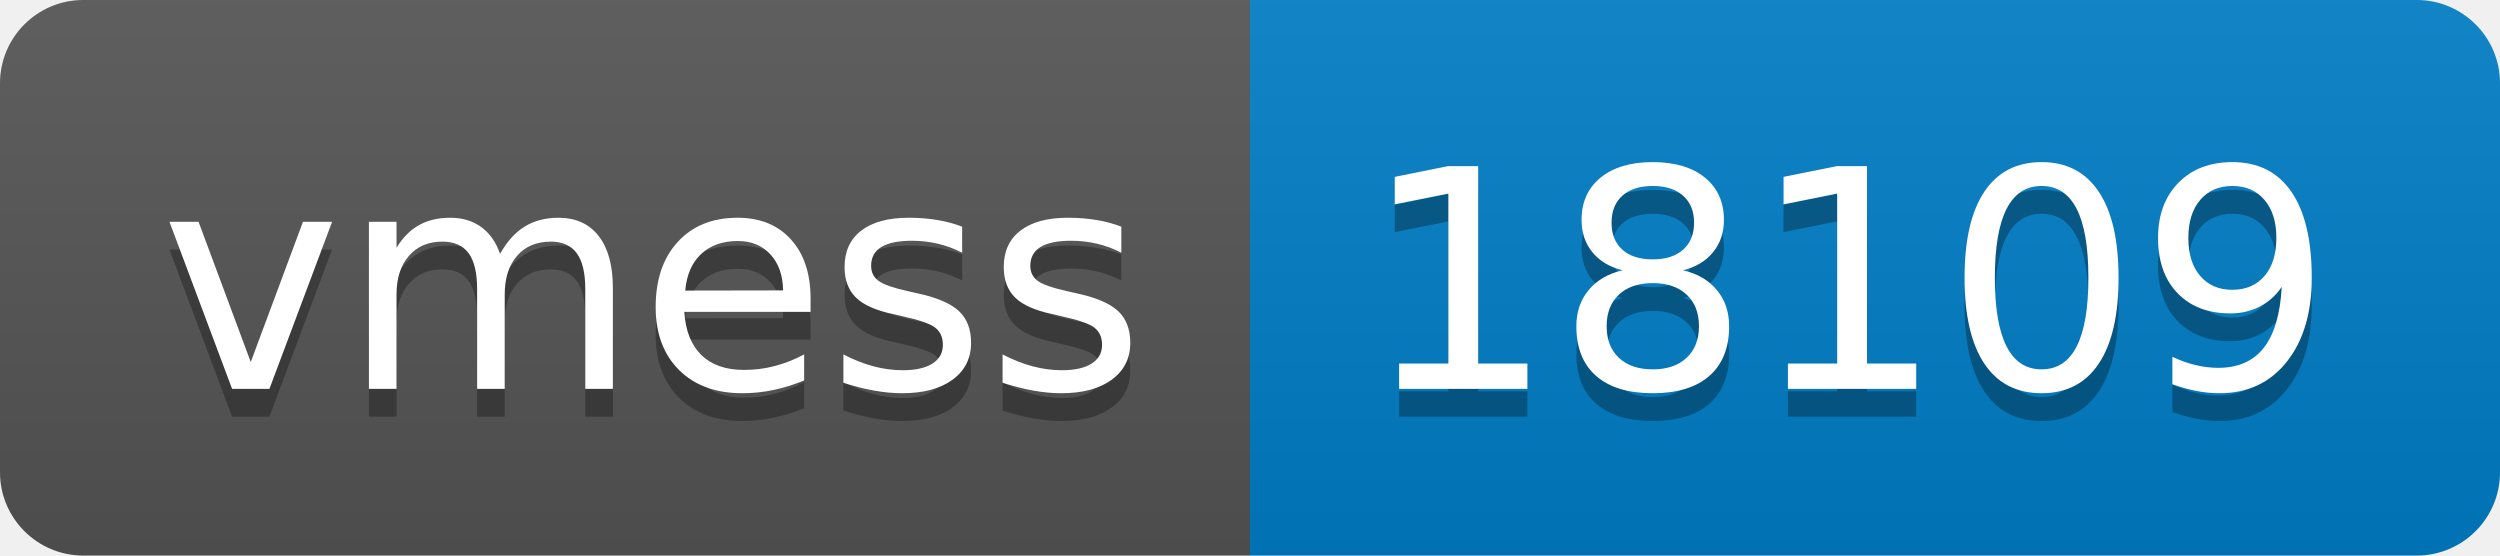
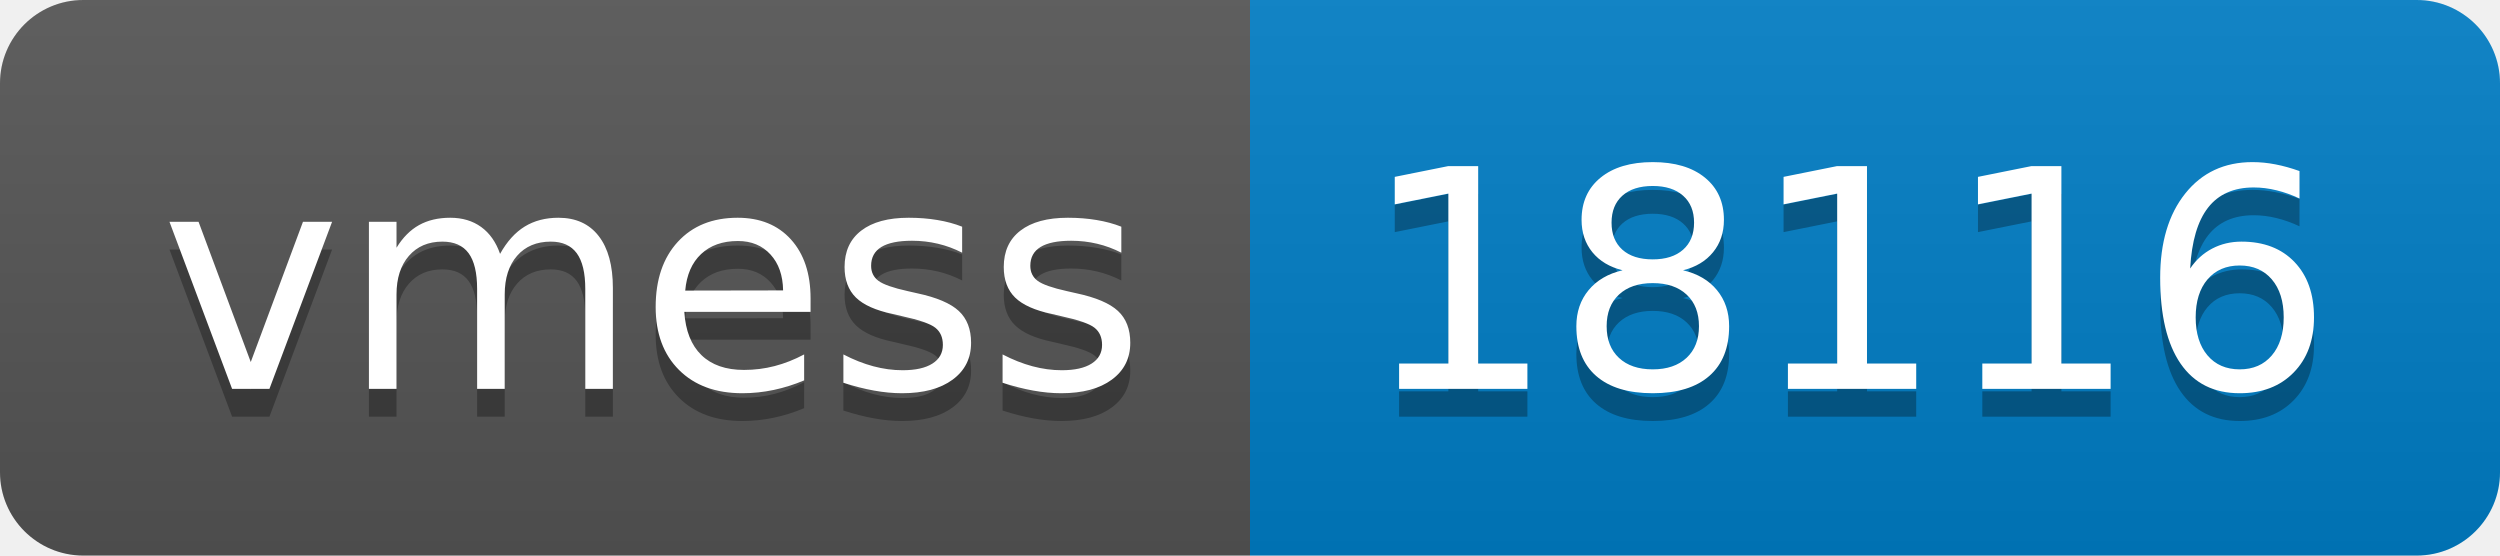
- <svg xmlns="http://www.w3.org/2000/svg" width="90" height="20" role="img" aria-label="vmess: 18109">
+ <svg xmlns="http://www.w3.org/2000/svg" width="90" height="20" role="img" aria-label="vmess: 18116">
  <linearGradient id="s" x2="0" y2="100%">
    <stop offset="0" stop-color="#bbb" stop-opacity=".1" />
    <stop offset="1" stop-opacity=".1" />
  </linearGradient>
  <clipPath id="r">
    <rect width="90" height="20" rx="3" fill="#fff" />
  </clipPath>
  <g clip-path="url(#r)">
    <rect width="45" height="20" fill="#555" />
    <rect x="45" width="45" height="20" fill="#007ec6" />
    <rect width="90" height="20" fill="url(#s)" />
  </g>
  <g fill="#fff" text-anchor="middle" font-family="Verdana,Geneva,DejaVu Sans,sans-serif" text-rendering="geometricPrecision" font-size="110">
    <text aria-hidden="true" x="235" y="150" fill="#010101" fill-opacity=".3" transform="scale(.1)" textLength="350">vmess</text>
    <text x="235" y="140" transform="scale(.1)" fill="#fff" textLength="350">vmess</text>
-     <text aria-hidden="true" x="665" y="150" fill="#010101" fill-opacity=".3" transform="scale(.1)" textLength="350">18109</text>
-     <text x="665" y="140" transform="scale(.1)" fill="#fff" textLength="350">18109</text>
+     <text aria-hidden="true" x="665" y="150" fill="#010101" fill-opacity=".3" transform="scale(.1)" textLength="350">18116</text>
+     <text x="665" y="140" transform="scale(.1)" fill="#fff" textLength="350">18116</text>
  </g>
</svg>
